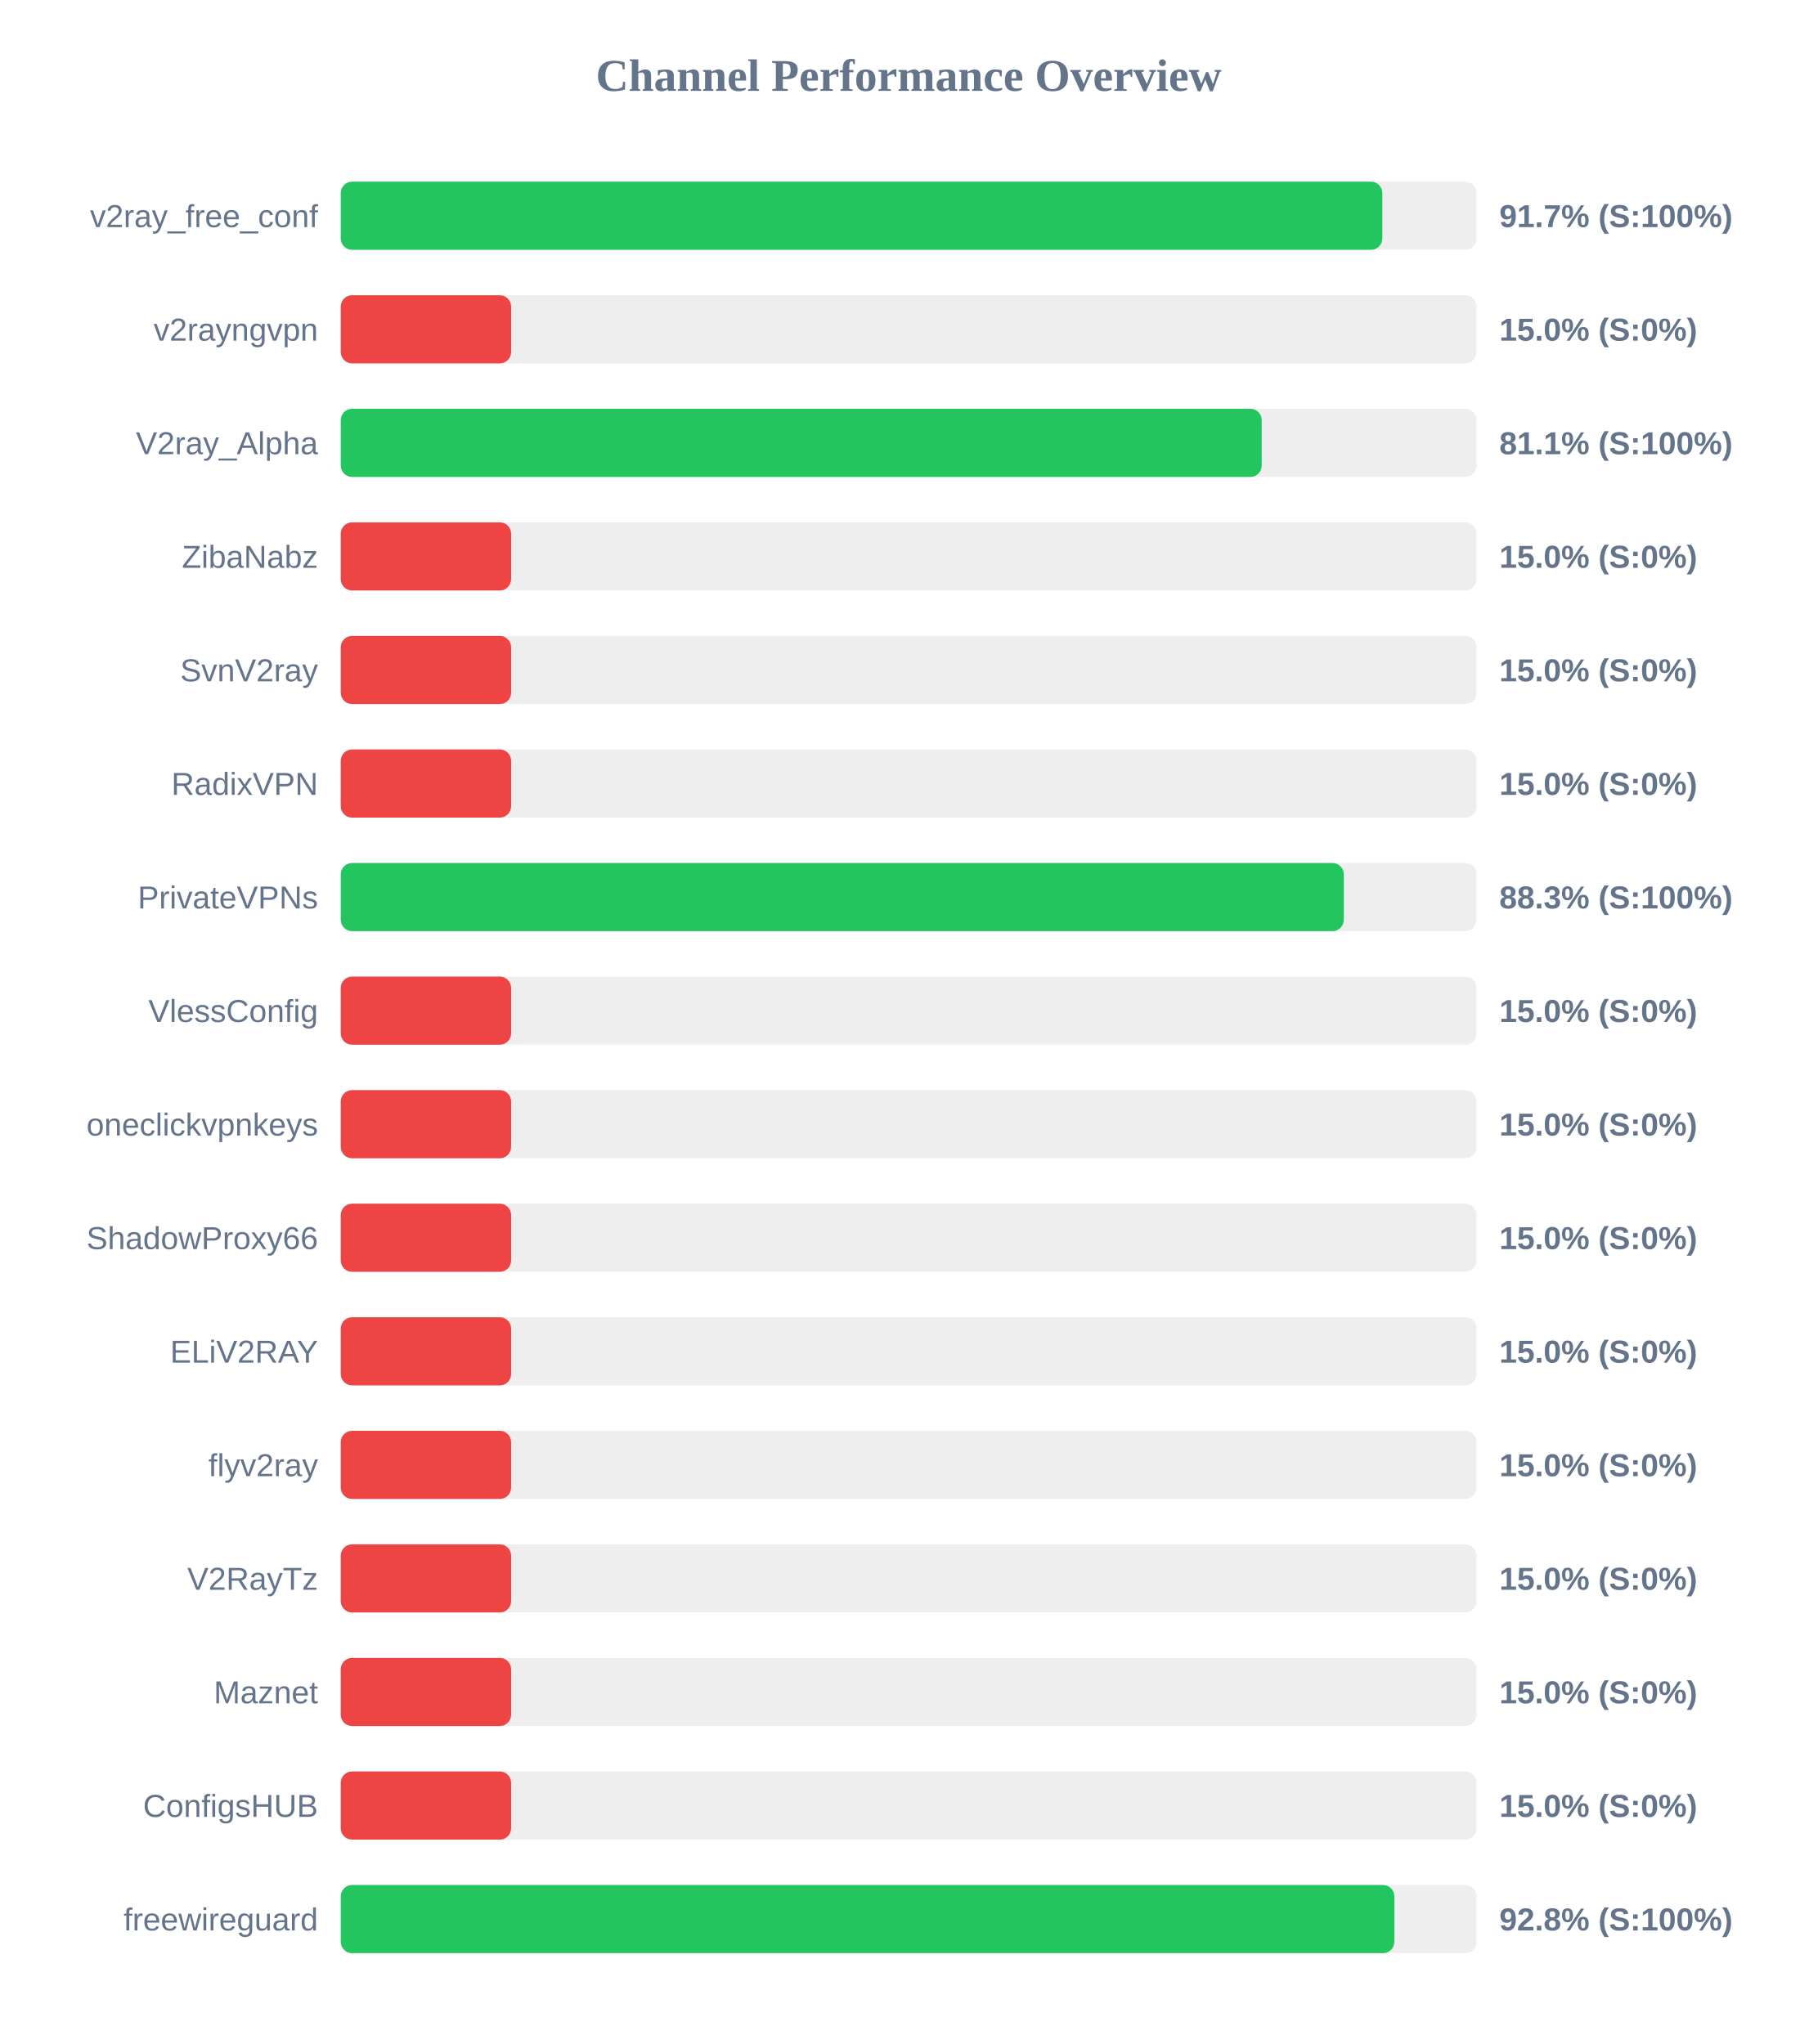
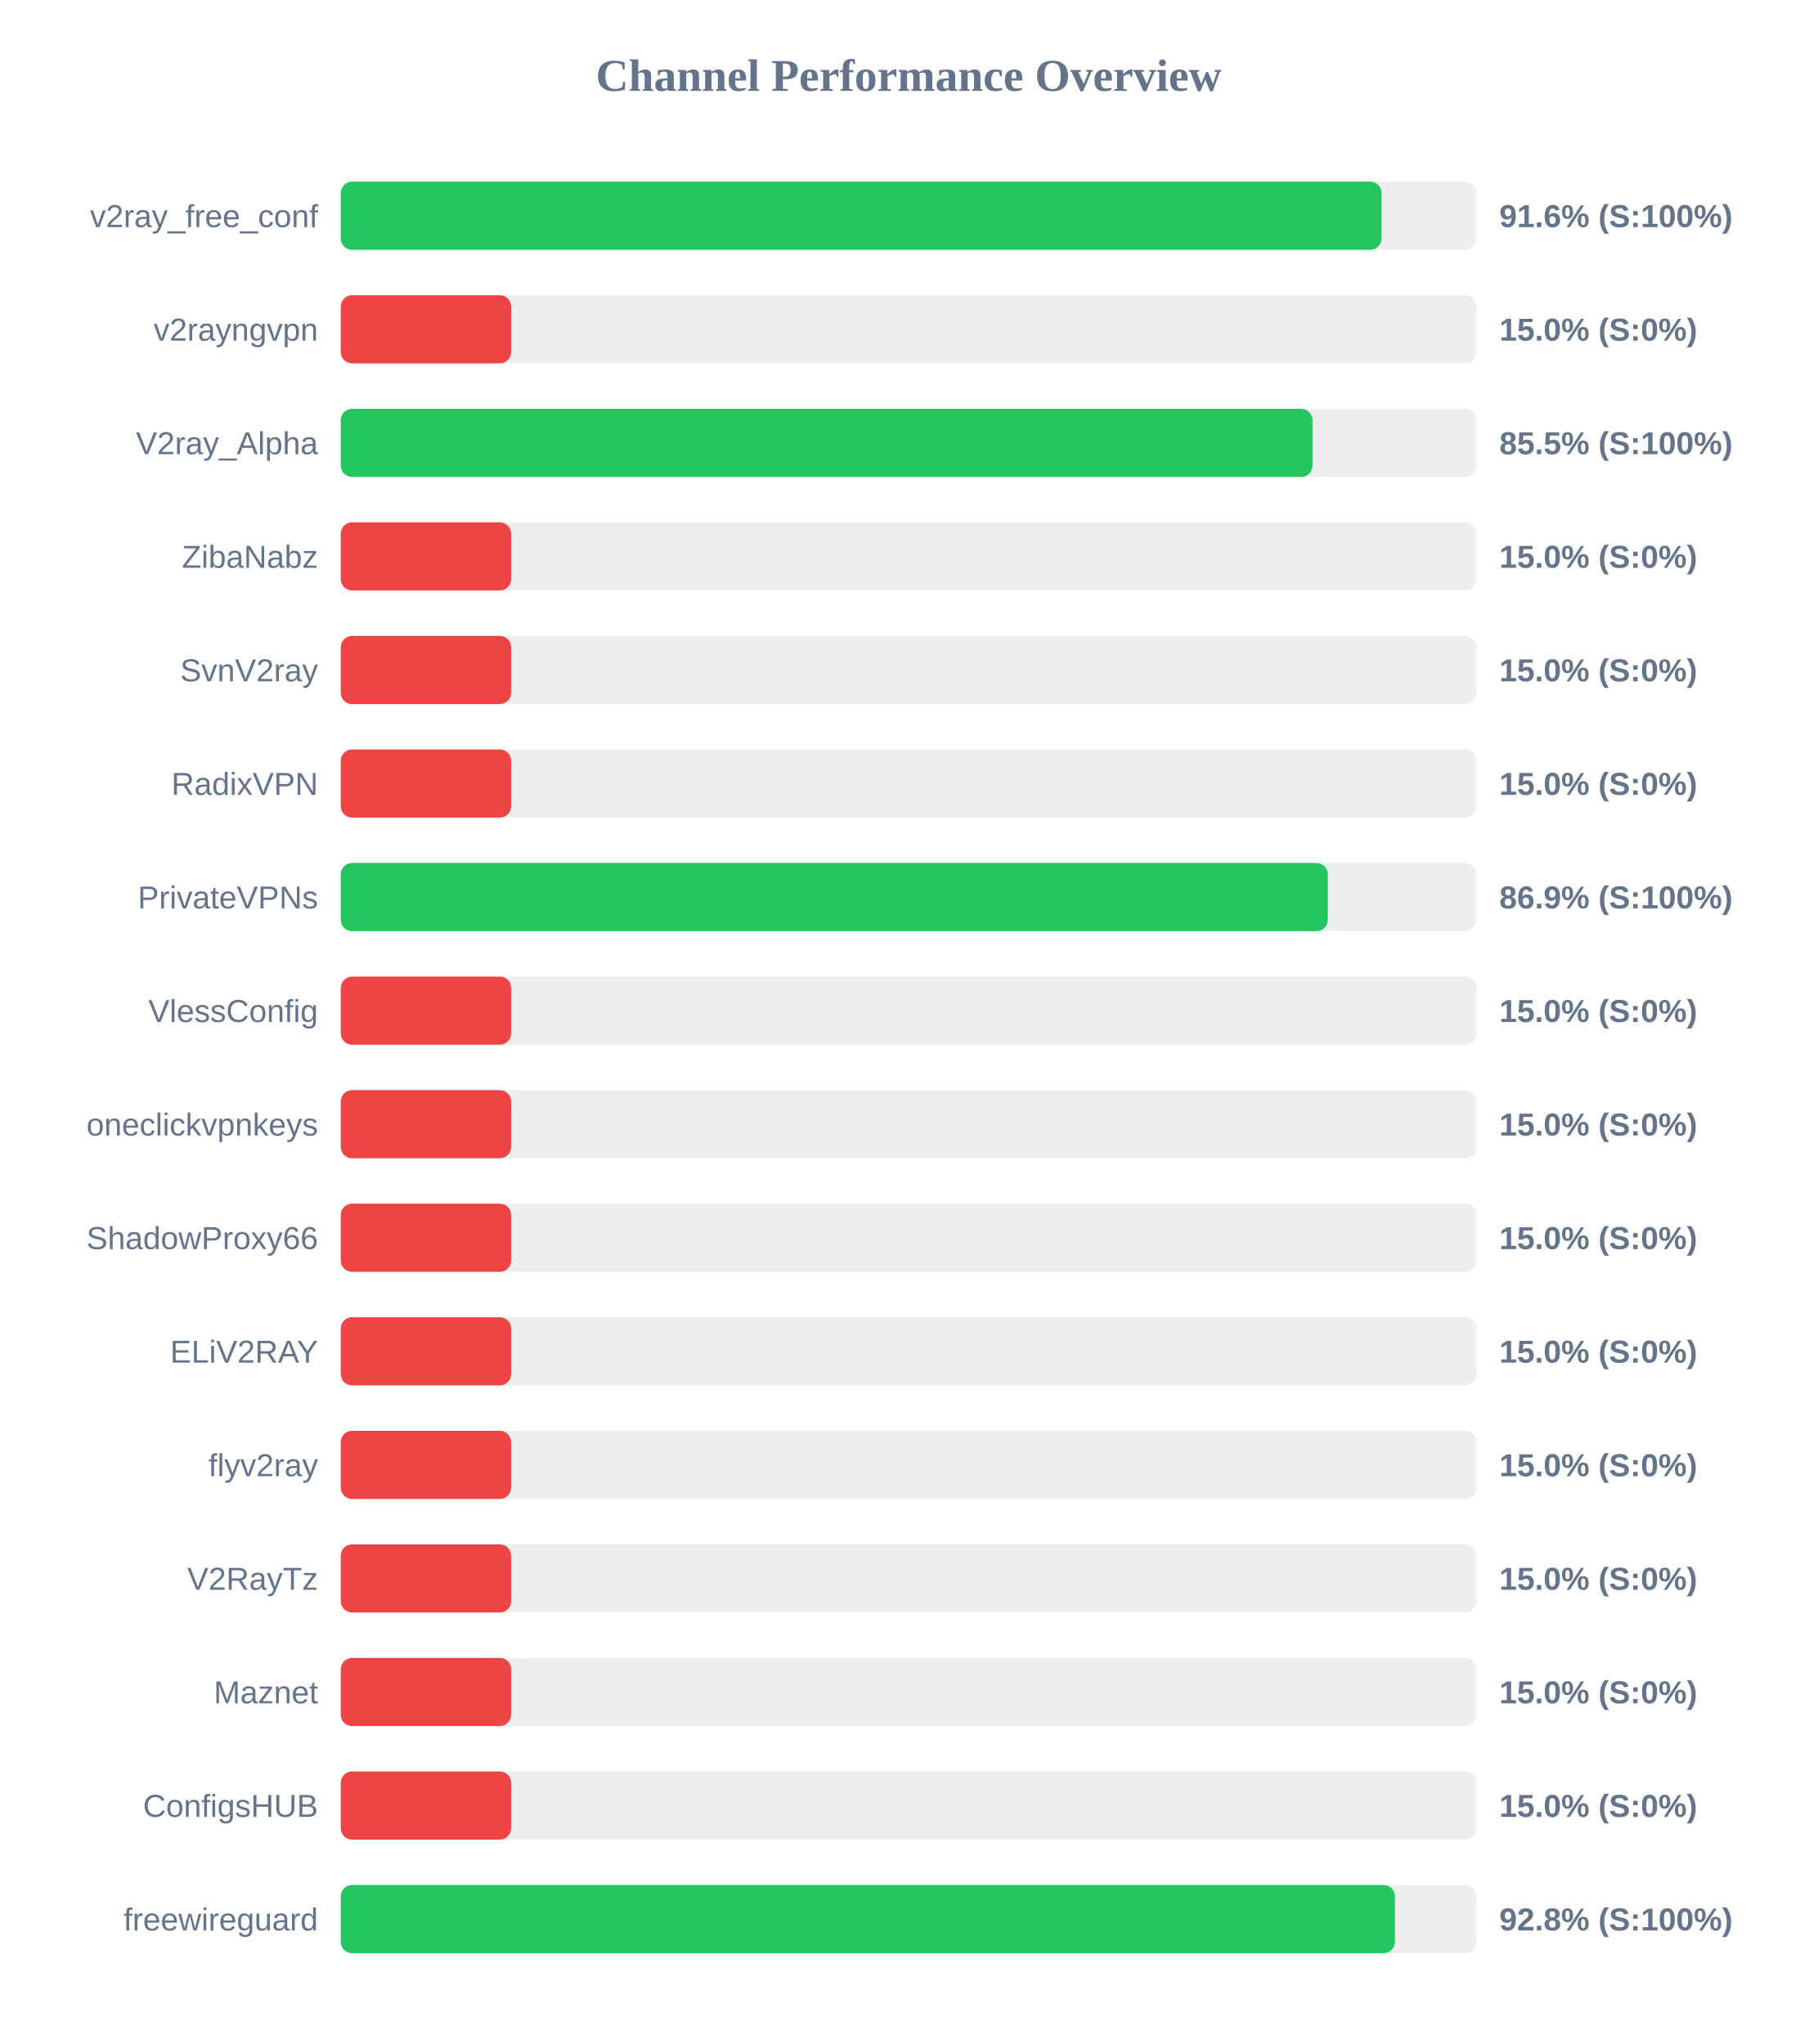
<svg xmlns="http://www.w3.org/2000/svg" width="800" height="900" version="1.1">
  <style>
        .row { font: 14px Arial; fill: #64748b; }
        .score { font: bold 14px Arial; fill: #64748b; }
    </style>
  <text x="400" y="40" text-anchor="middle" font-size="20px" font-weight="bold" fill="#64748b">Channel Performance Overview</text>
  <rect x="150" y="80" width="500" height="30" fill="#eee" rx="5" />
-   <rect x="150" y="80" width="458.5" height="30" fill="#22c55e" rx="5" />
+   <rect x="150" y="80" width="458.15" height="30" fill="#22c55e" rx="5" />
  <text x="140" y="100" text-anchor="end" class="row">v2ray_free_conf</text>
-   <text x="660" y="100" text-anchor="start" class="score">91.7% (S:100%)</text>
+   <text x="660" y="100" text-anchor="start" class="score">91.6% (S:100%)</text>
  <rect x="150" y="130" width="500" height="30" fill="#eee" rx="5" />
  <rect x="150" y="130" width="75.0" height="30" fill="#ef4444" rx="5" />
  <text x="140" y="150" text-anchor="end" class="row">v2rayngvpn</text>
  <text x="660" y="150" text-anchor="start" class="score">15.0% (S:0%)</text>
  <rect x="150" y="180" width="500" height="30" fill="#eee" rx="5" />
-   <rect x="150" y="180" width="405.4" height="30" fill="#22c55e" rx="5" />
+   <rect x="150" y="180" width="427.75" height="30" fill="#22c55e" rx="5" />
  <text x="140" y="200" text-anchor="end" class="row">V2ray_Alpha</text>
-   <text x="660" y="200" text-anchor="start" class="score">81.1% (S:100%)</text>
+   <text x="660" y="200" text-anchor="start" class="score">85.5% (S:100%)</text>
  <rect x="150" y="230" width="500" height="30" fill="#eee" rx="5" />
  <rect x="150" y="230" width="75.0" height="30" fill="#ef4444" rx="5" />
  <text x="140" y="250" text-anchor="end" class="row">ZibaNabz</text>
  <text x="660" y="250" text-anchor="start" class="score">15.0% (S:0%)</text>
  <rect x="150" y="280" width="500" height="30" fill="#eee" rx="5" />
  <rect x="150" y="280" width="75.0" height="30" fill="#ef4444" rx="5" />
  <text x="140" y="300" text-anchor="end" class="row">SvnV2ray</text>
  <text x="660" y="300" text-anchor="start" class="score">15.0% (S:0%)</text>
  <rect x="150" y="330" width="500" height="30" fill="#eee" rx="5" />
  <rect x="150" y="330" width="75.0" height="30" fill="#ef4444" rx="5" />
  <text x="140" y="350" text-anchor="end" class="row">RadixVPN</text>
  <text x="660" y="350" text-anchor="start" class="score">15.0% (S:0%)</text>
  <rect x="150" y="380" width="500" height="30" fill="#eee" rx="5" />
-   <rect x="150" y="380" width="441.55" height="30" fill="#22c55e" rx="5" />
+   <rect x="150" y="380" width="434.5" height="30" fill="#22c55e" rx="5" />
  <text x="140" y="400" text-anchor="end" class="row">PrivateVPNs</text>
-   <text x="660" y="400" text-anchor="start" class="score">88.3% (S:100%)</text>
+   <text x="660" y="400" text-anchor="start" class="score">86.9% (S:100%)</text>
  <rect x="150" y="430" width="500" height="30" fill="#eee" rx="5" />
  <rect x="150" y="430" width="75.0" height="30" fill="#ef4444" rx="5" />
  <text x="140" y="450" text-anchor="end" class="row">VlessConfig</text>
  <text x="660" y="450" text-anchor="start" class="score">15.0% (S:0%)</text>
  <rect x="150" y="480" width="500" height="30" fill="#eee" rx="5" />
  <rect x="150" y="480" width="75.0" height="30" fill="#ef4444" rx="5" />
  <text x="140" y="500" text-anchor="end" class="row">oneclickvpnkeys</text>
  <text x="660" y="500" text-anchor="start" class="score">15.0% (S:0%)</text>
  <rect x="150" y="530" width="500" height="30" fill="#eee" rx="5" />
  <rect x="150" y="530" width="75.0" height="30" fill="#ef4444" rx="5" />
  <text x="140" y="550" text-anchor="end" class="row">ShadowProxy66</text>
  <text x="660" y="550" text-anchor="start" class="score">15.0% (S:0%)</text>
  <rect x="150" y="580" width="500" height="30" fill="#eee" rx="5" />
  <rect x="150" y="580" width="75.0" height="30" fill="#ef4444" rx="5" />
  <text x="140" y="600" text-anchor="end" class="row">ELiV2RAY</text>
  <text x="660" y="600" text-anchor="start" class="score">15.0% (S:0%)</text>
  <rect x="150" y="630" width="500" height="30" fill="#eee" rx="5" />
  <rect x="150" y="630" width="75.0" height="30" fill="#ef4444" rx="5" />
  <text x="140" y="650" text-anchor="end" class="row">flyv2ray</text>
  <text x="660" y="650" text-anchor="start" class="score">15.0% (S:0%)</text>
  <rect x="150" y="680" width="500" height="30" fill="#eee" rx="5" />
  <rect x="150" y="680" width="75.0" height="30" fill="#ef4444" rx="5" />
  <text x="140" y="700" text-anchor="end" class="row">V2RayTz</text>
  <text x="660" y="700" text-anchor="start" class="score">15.0% (S:0%)</text>
  <rect x="150" y="730" width="500" height="30" fill="#eee" rx="5" />
  <rect x="150" y="730" width="75.0" height="30" fill="#ef4444" rx="5" />
  <text x="140" y="750" text-anchor="end" class="row">Maznet</text>
  <text x="660" y="750" text-anchor="start" class="score">15.0% (S:0%)</text>
  <rect x="150" y="780" width="500" height="30" fill="#eee" rx="5" />
  <rect x="150" y="780" width="75.0" height="30" fill="#ef4444" rx="5" />
  <text x="140" y="800" text-anchor="end" class="row">ConfigsHUB</text>
  <text x="660" y="800" text-anchor="start" class="score">15.0% (S:0%)</text>
  <rect x="150" y="830" width="500" height="30" fill="#eee" rx="5" />
-   <rect x="150" y="830" width="463.8" height="30" fill="#22c55e" rx="5" />
+   <rect x="150" y="830" width="464.05" height="30" fill="#22c55e" rx="5" />
  <text x="140" y="850" text-anchor="end" class="row">freewireguard</text>
  <text x="660" y="850" text-anchor="start" class="score">92.8% (S:100%)</text>
</svg>
